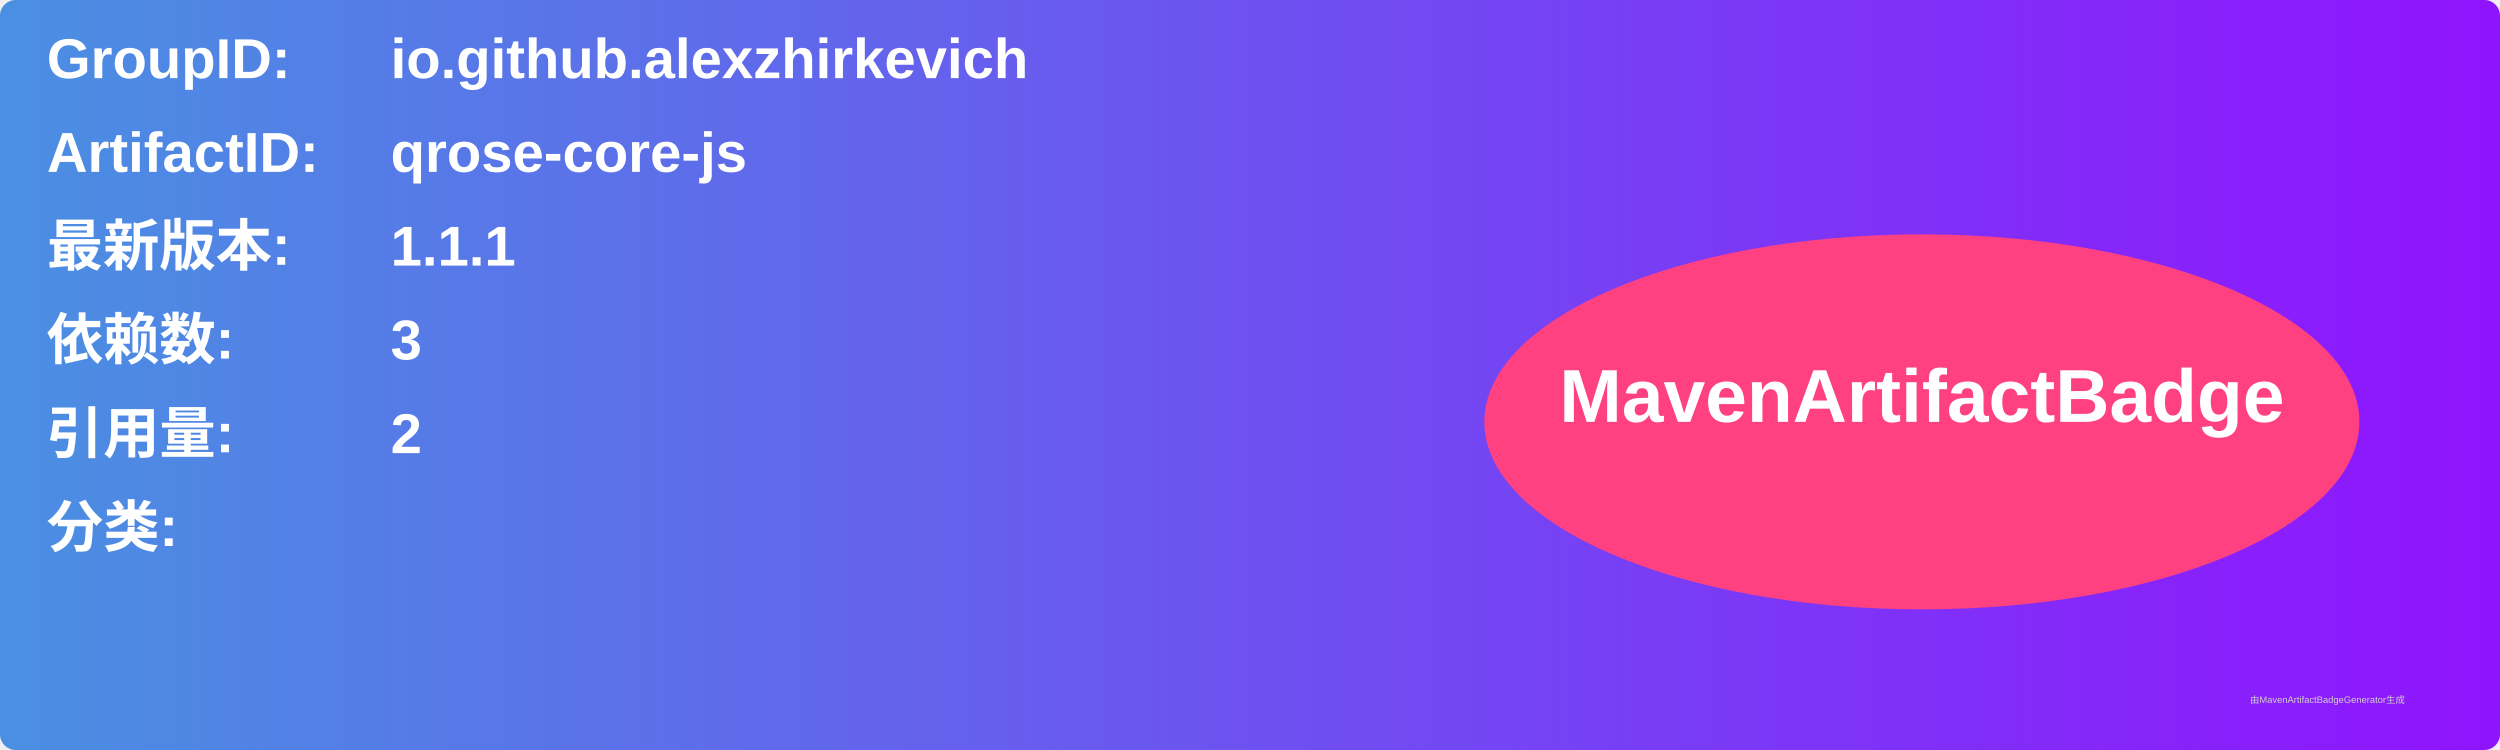
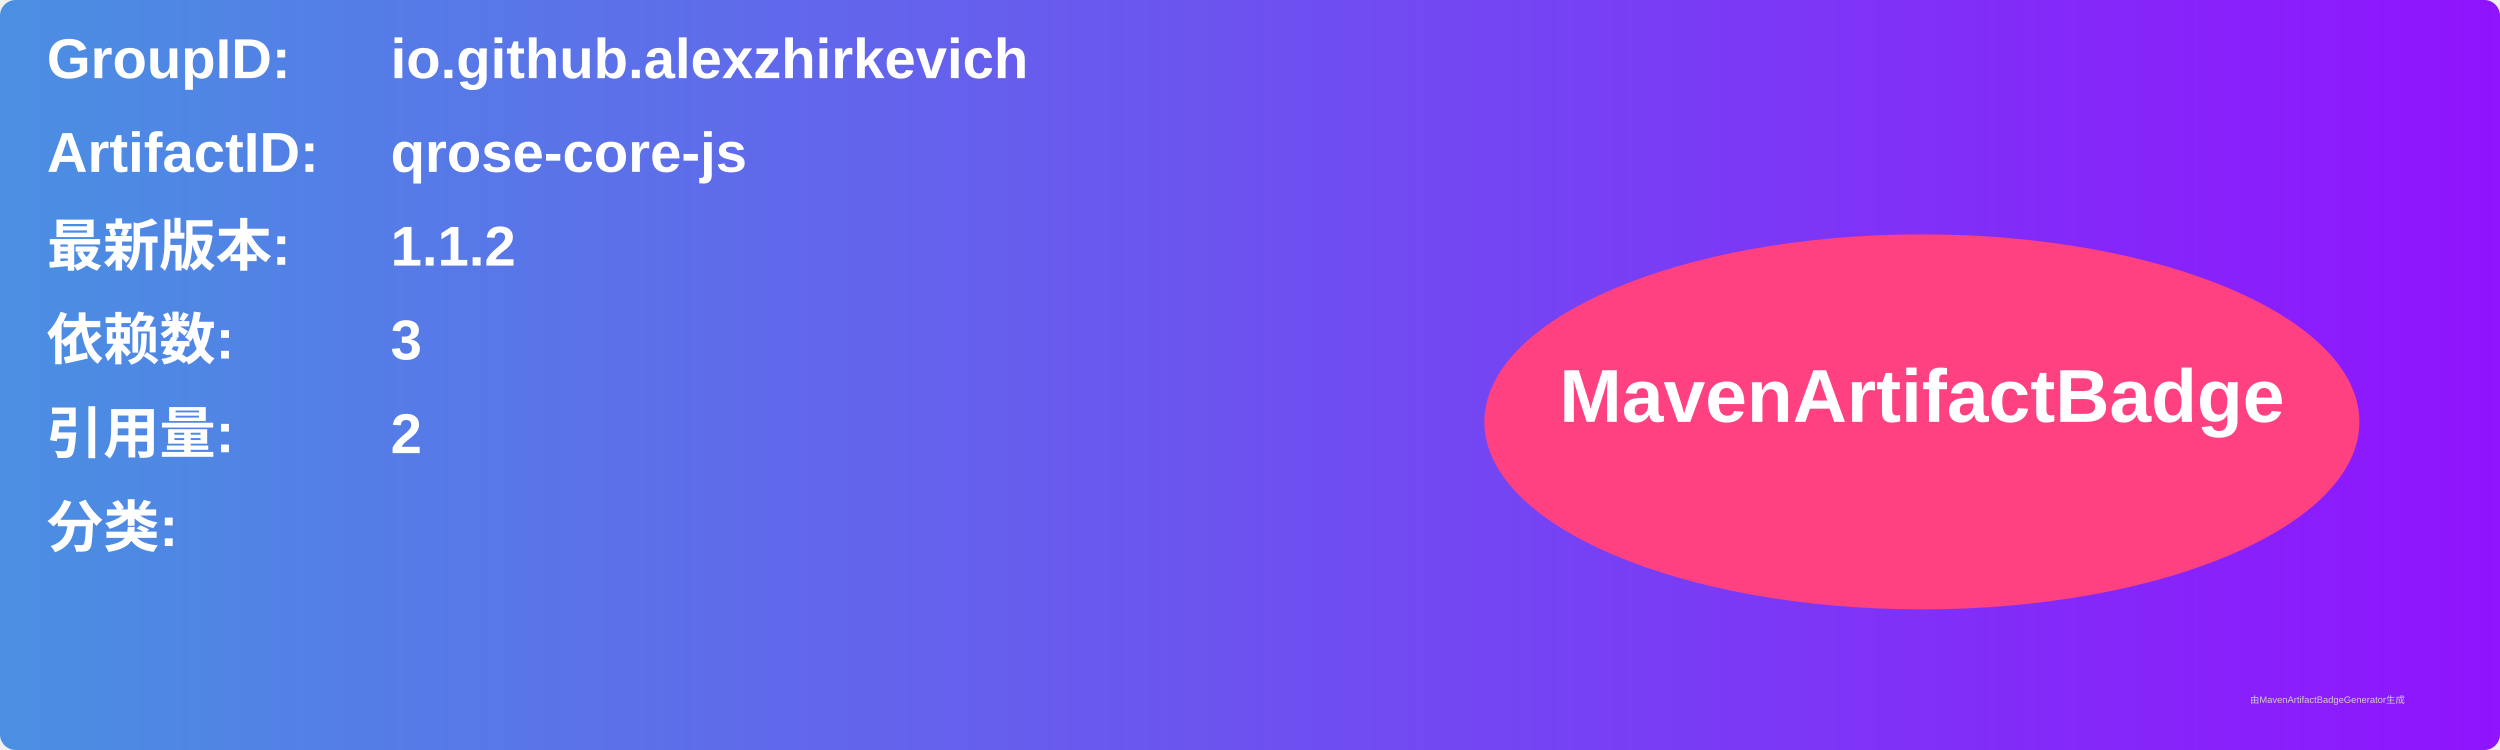
<svg xmlns="http://www.w3.org/2000/svg" width="800" height="240" viewBox="0 0 800 240">
  <linearGradient id="grad" x1="0%" y1="0%" x2="100%" y2="0%">
    <stop offset="0%" stop-color="#4a90e2" />
    <stop offset="100%" stop-color="#9013fe" />
  </linearGradient>
  <rect width="100%" height="100%" rx="5" ry="5" fill="url(#grad)" />
  <g transform="translate(15, 15)">
    <text x="0" y="10" font-family="Arial" font-size="18" fill="white" font-weight="bold" width="260">GroupID:</text>
    <text x="110" y="10" font-family="Arial" font-size="18" fill="white" font-weight="bold" width="460">io.github.alexzhirkevich</text>
    <text x="0" y="40" font-family="Arial" font-size="18" fill="white" font-weight="bold" width="260">ArtifactID:</text>
    <text x="110" y="40" font-family="Arial" font-size="18" fill="white" font-weight="bold" width="460">qrose-core-js</text>
    <text x="0" y="70" font-family="Arial" font-size="18" fill="white" font-weight="bold">最新版本:</text>
    <text x="110" y="70" font-family="Arial" font-size="18" fill="white" font-weight="bold">
-       <tspan font-weight="bold">1.1.1</tspan>
+       <tspan font-weight="bold">1.1.2</tspan>
    </text>
    <text x="0" y="100" font-family="Arial" font-size="18" fill="white" font-weight="bold">依赖数: </text>
    <text x="110" y="100" font-family="Arial" font-size="18" fill="white">
      <tspan font-weight="bold">3</tspan>
    </text>
    <text x="0" y="130" font-family="Arial" font-size="18" fill="white" font-weight="bold">引用量: </text>
    <text x="110" y="130" font-family="Arial" font-size="18" fill="white">
      <tspan font-weight="bold">2</tspan>
    </text>
    <text x="0" y="160" font-family="Arial" font-size="18" fill="white" font-weight="bold">分类:</text>
    <text x="10" y="190" font-family="Arial" font-size="10" fill="white">
      <tspan font-weight="bold" />
    </text>
    <ellipse cx="600" cy="120" rx="140" ry="60" fill="#ff4081" />
    <text x="600" y="120" text-anchor="middle" font-family="Arial" font-size="24" fill="white" font-weight="bold">MavenArtifactBadge</text>
  </g>
  <text x="720" y="225" font-family="Arial" font-size="3" fill="#d0d0d0">由MavenArtifactBadgeGenerator生成</text>
</svg>
